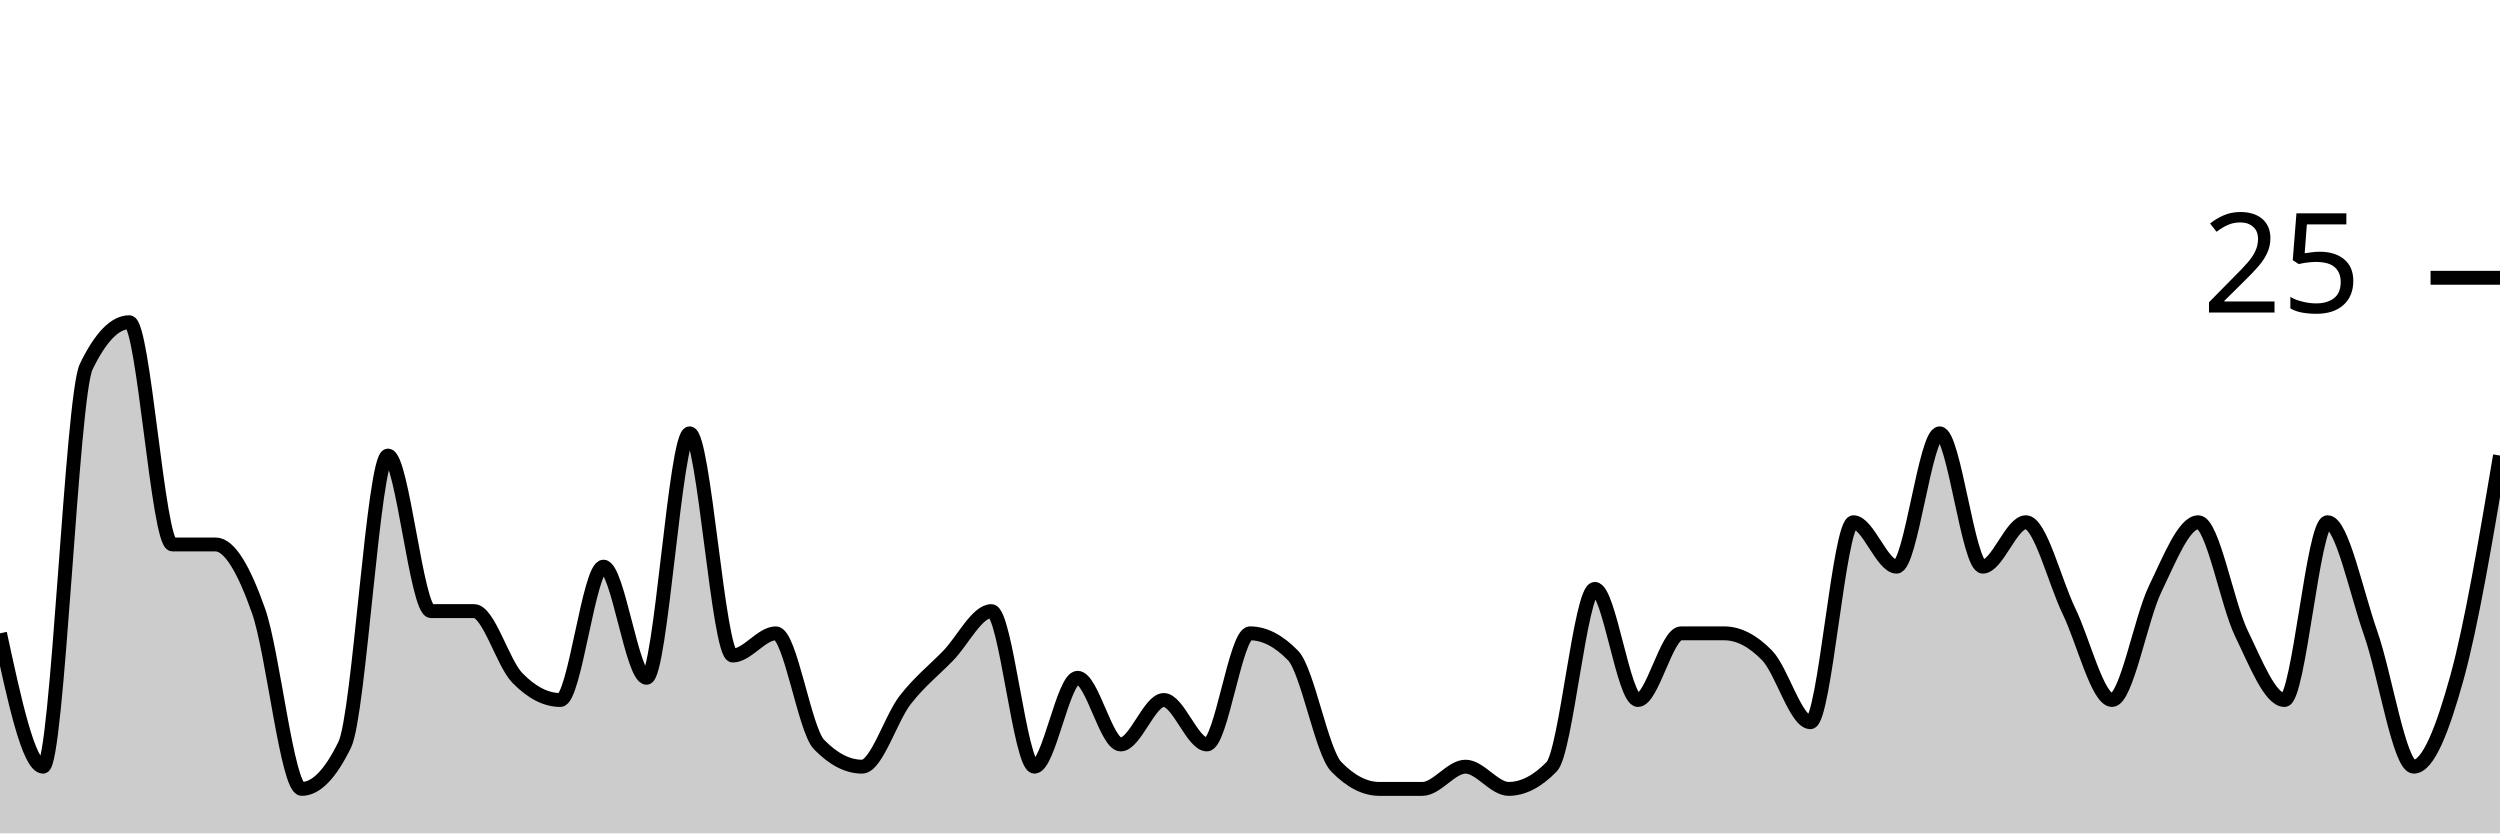
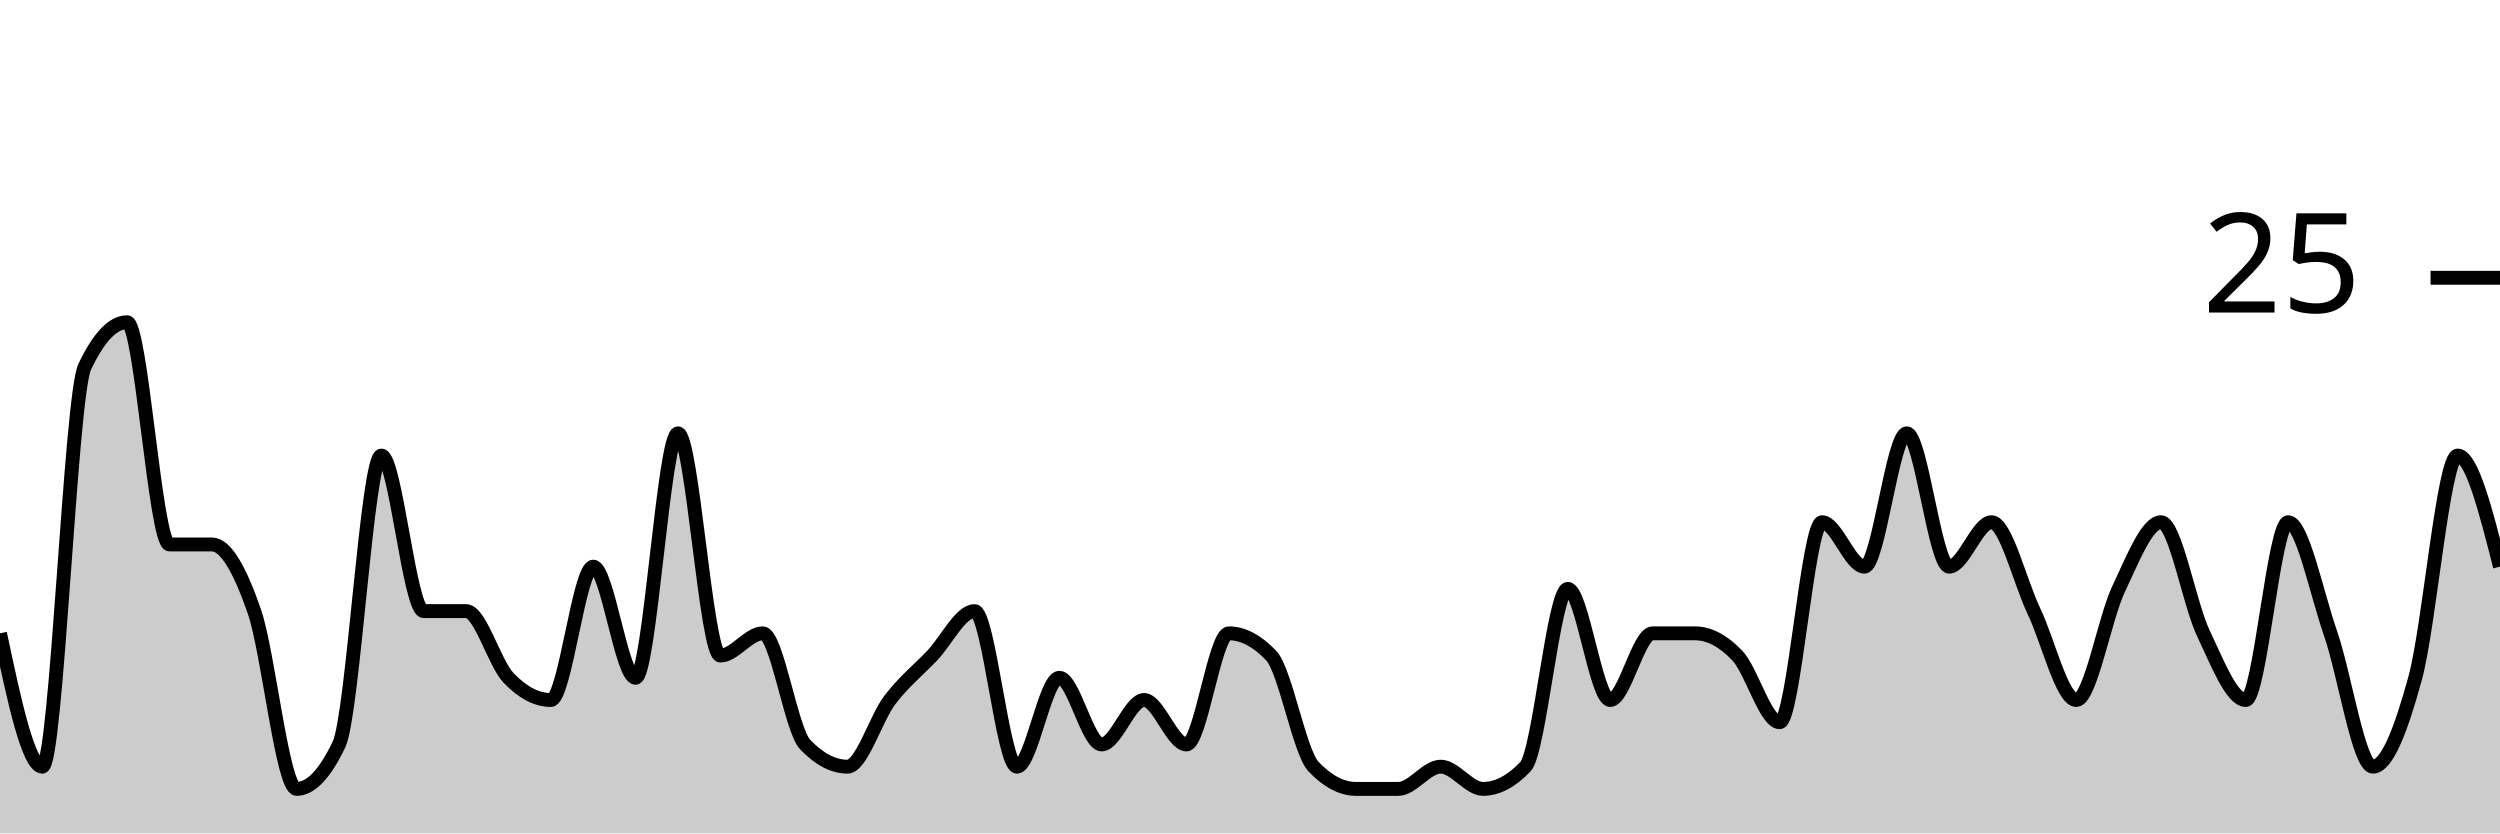
<svg xmlns="http://www.w3.org/2000/svg" viewBox="0 0 180 60">
  <g transform="translate(0,20)">
-     <path class="area" fill="rgba(0, 0, 0, 0.2)" d="M0,25.6C1.034,30.4,2.069,35.2,3.103,35.2C4.138,35.2,5.172,8.533,6.207,6.4C7.241,4.267,8.276,3.2,9.31,3.2C10.345,3.2,11.379,19.2,12.414,19.2C13.448,19.2,14.483,19.2,15.517,19.2C16.552,19.2,17.586,21.067,18.621,24C19.655,26.933,20.69,36.8,21.724,36.8C22.759,36.8,23.793,35.733,24.828,33.6C25.862,31.467,26.897,12.8,27.931,12.8C28.966,12.8,30,24,31.034,24C32.069,24,33.103,24,34.138,24C35.172,24,36.207,27.733,37.241,28.8C38.276,29.867,39.31,30.4,40.345,30.4C41.379,30.4,42.414,20.8,43.448,20.8C44.483,20.8,45.517,28.8,46.552,28.8C47.586,28.8,48.621,11.2,49.655,11.2C50.69,11.2,51.724,27.2,52.759,27.2C53.793,27.2,54.828,25.6,55.862,25.6C56.897,25.6,57.931,32.533,58.966,33.6C60,34.667,61.034,35.2,62.069,35.2C63.103,35.2,64.138,31.733,65.172,30.4C66.207,29.067,67.241,28.267,68.276,27.2C69.31,26.133,70.345,24,71.379,24C72.414,24,73.448,35.2,74.483,35.2C75.517,35.2,76.552,28.8,77.586,28.8C78.621,28.8,79.655,33.6,80.69,33.6C81.724,33.6,82.759,30.4,83.793,30.4C84.828,30.4,85.862,33.6,86.897,33.6C87.931,33.6,88.966,25.6,90,25.6C91.034,25.6,92.069,26.133,93.103,27.2C94.138,28.267,95.172,34.133,96.207,35.2C97.241,36.267,98.276,36.8,99.31,36.8C100.345,36.8,101.379,36.8,102.414,36.8C103.448,36.8,104.483,35.2,105.517,35.2C106.552,35.2,107.586,36.8,108.621,36.8C109.655,36.8,110.69,36.267,111.724,35.2C112.759,34.133,113.793,22.4,114.828,22.4C115.862,22.4,116.897,30.4,117.931,30.4C118.966,30.4,120,25.6,121.034,25.6C122.069,25.6,123.103,25.6,124.138,25.6C125.172,25.6,126.207,26.133,127.241,27.2C128.276,28.267,129.31,32,130.345,32C131.379,32,132.414,17.6,133.448,17.6C134.483,17.6,135.517,20.8,136.552,20.8C137.586,20.8,138.621,11.2,139.655,11.2C140.69,11.2,141.724,20.8,142.759,20.8C143.793,20.8,144.828,17.6,145.862,17.6C146.897,17.6,147.931,21.867,148.966,24C150,26.133,151.034,30.4,152.069,30.4C153.103,30.4,154.138,24.533,155.172,22.4C156.207,20.267,157.241,17.6,158.276,17.6C159.31,17.6,160.345,23.467,161.379,25.6C162.414,27.733,163.448,30.4,164.483,30.4C165.517,30.4,166.552,17.6,167.586,17.6C168.621,17.6,169.655,22.667,170.69,25.6C171.724,28.533,172.759,35.2,173.793,35.2C174.828,35.2,175.862,32.533,176.897,28.8C177.931,25.067,178.966,18.933,180,12.8L180,40C178.966,40,177.931,40,176.897,40C175.862,40,174.828,40,173.793,40C172.759,40,171.724,40,170.69,40C169.655,40,168.621,40,167.586,40C166.552,40,165.517,40,164.483,40C163.448,40,162.414,40,161.379,40C160.345,40,159.31,40,158.276,40C157.241,40,156.207,40,155.172,40C154.138,40,153.103,40,152.069,40C151.034,40,150,40,148.966,40C147.931,40,146.897,40,145.862,40C144.828,40,143.793,40,142.759,40C141.724,40,140.69,40,139.655,40C138.621,40,137.586,40,136.552,40C135.517,40,134.483,40,133.448,40C132.414,40,131.379,40,130.345,40C129.31,40,128.276,40,127.241,40C126.207,40,125.172,40,124.138,40C123.103,40,122.069,40,121.034,40C120,40,118.966,40,117.931,40C116.897,40,115.862,40,114.828,40C113.793,40,112.759,40,111.724,40C110.69,40,109.655,40,108.621,40C107.586,40,106.552,40,105.517,40C104.483,40,103.448,40,102.414,40C101.379,40,100.345,40,99.31,40C98.276,40,97.241,40,96.207,40C95.172,40,94.138,40,93.103,40C92.069,40,91.034,40,90,40C88.966,40,87.931,40,86.897,40C85.862,40,84.828,40,83.793,40C82.759,40,81.724,40,80.69,40C79.655,40,78.621,40,77.586,40C76.552,40,75.517,40,74.483,40C73.448,40,72.414,40,71.379,40C70.345,40,69.31,40,68.276,40C67.241,40,66.207,40,65.172,40C64.138,40,63.103,40,62.069,40C61.034,40,60,40,58.966,40C57.931,40,56.897,40,55.862,40C54.828,40,53.793,40,52.759,40C51.724,40,50.69,40,49.655,40C48.621,40,47.586,40,46.552,40C45.517,40,44.483,40,43.448,40C42.414,40,41.379,40,40.345,40C39.31,40,38.276,40,37.241,40C36.207,40,35.172,40,34.138,40C33.103,40,32.069,40,31.034,40C30,40,28.966,40,27.931,40C26.897,40,25.862,40,24.828,40C23.793,40,22.759,40,21.724,40C20.69,40,19.655,40,18.621,40C17.586,40,16.552,40,15.517,40C14.483,40,13.448,40,12.414,40C11.379,40,10.345,40,9.31,40C8.276,40,7.241,40,6.207,40C5.172,40,4.138,40,3.103,40C2.069,40,1.034,40,0,40Z" />
-     <path class="line" stroke="black" fill="none" d="M0,25.6C1.034,30.4,2.069,35.2,3.103,35.2C4.138,35.2,5.172,8.533,6.207,6.4C7.241,4.267,8.276,3.2,9.31,3.2C10.345,3.2,11.379,19.2,12.414,19.2C13.448,19.2,14.483,19.2,15.517,19.2C16.552,19.2,17.586,21.067,18.621,24C19.655,26.933,20.69,36.8,21.724,36.8C22.759,36.8,23.793,35.733,24.828,33.6C25.862,31.467,26.897,12.8,27.931,12.8C28.966,12.8,30,24,31.034,24C32.069,24,33.103,24,34.138,24C35.172,24,36.207,27.733,37.241,28.8C38.276,29.867,39.31,30.4,40.345,30.4C41.379,30.4,42.414,20.8,43.448,20.8C44.483,20.8,45.517,28.8,46.552,28.8C47.586,28.8,48.621,11.2,49.655,11.2C50.69,11.2,51.724,27.2,52.759,27.2C53.793,27.2,54.828,25.6,55.862,25.6C56.897,25.6,57.931,32.533,58.966,33.6C60,34.667,61.034,35.2,62.069,35.2C63.103,35.2,64.138,31.733,65.172,30.4C66.207,29.067,67.241,28.267,68.276,27.2C69.31,26.133,70.345,24,71.379,24C72.414,24,73.448,35.2,74.483,35.2C75.517,35.2,76.552,28.8,77.586,28.8C78.621,28.8,79.655,33.6,80.69,33.6C81.724,33.6,82.759,30.4,83.793,30.4C84.828,30.4,85.862,33.6,86.897,33.6C87.931,33.6,88.966,25.6,90,25.6C91.034,25.6,92.069,26.133,93.103,27.2C94.138,28.267,95.172,34.133,96.207,35.2C97.241,36.267,98.276,36.8,99.31,36.8C100.345,36.8,101.379,36.8,102.414,36.8C103.448,36.8,104.483,35.2,105.517,35.2C106.552,35.2,107.586,36.8,108.621,36.8C109.655,36.8,110.69,36.267,111.724,35.2C112.759,34.133,113.793,22.4,114.828,22.4C115.862,22.4,116.897,30.4,117.931,30.4C118.966,30.4,120,25.6,121.034,25.6C122.069,25.6,123.103,25.6,124.138,25.6C125.172,25.6,126.207,26.133,127.241,27.2C128.276,28.267,129.31,32,130.345,32C131.379,32,132.414,17.6,133.448,17.6C134.483,17.6,135.517,20.8,136.552,20.8C137.586,20.8,138.621,11.2,139.655,11.2C140.69,11.2,141.724,20.8,142.759,20.8C143.793,20.8,144.828,17.6,145.862,17.6C146.897,17.6,147.931,21.867,148.966,24C150,26.133,151.034,30.4,152.069,30.4C153.103,30.4,154.138,24.533,155.172,22.4C156.207,20.267,157.241,17.6,158.276,17.6C159.31,17.6,160.345,23.467,161.379,25.6C162.414,27.733,163.448,30.4,164.483,30.4C165.517,30.4,166.552,17.6,167.586,17.6C168.621,17.6,169.655,22.667,170.69,25.6C171.724,28.533,172.759,35.2,173.793,35.2C174.828,35.2,175.862,32.533,176.897,28.8C177.931,25.067,178.966,18.933,180,12.8" />
+     <path class="area" fill="rgba(0, 0, 0, 0.2)" d="M0,25.6C1.017,30.4,2.034,35.2,3.051,35.2C4.068,35.2,5.085,8.533,6.102,6.4C7.119,4.267,8.136,3.2,9.153,3.2C10.169,3.2,11.186,19.2,12.203,19.2C13.22,19.2,14.237,19.2,15.254,19.2C16.271,19.2,17.288,21.067,18.305,24C19.322,26.933,20.339,36.8,21.356,36.8C22.373,36.8,23.39,35.733,24.407,33.6C25.424,31.467,26.441,12.8,27.458,12.8C28.475,12.8,29.492,24,30.508,24C31.525,24,32.542,24,33.559,24C34.576,24,35.593,27.733,36.61,28.8C37.627,29.867,38.644,30.4,39.661,30.4C40.678,30.4,41.695,20.8,42.712,20.8C43.729,20.8,44.746,28.8,45.763,28.8C46.78,28.8,47.797,11.2,48.814,11.2C49.831,11.2,50.847,27.2,51.864,27.2C52.881,27.2,53.898,25.6,54.915,25.6C55.932,25.6,56.949,32.533,57.966,33.6C58.983,34.667,60,35.2,61.017,35.2C62.034,35.2,63.051,31.733,64.068,30.4C65.085,29.067,66.102,28.267,67.119,27.2C68.136,26.133,69.153,24,70.169,24C71.186,24,72.203,35.2,73.22,35.2C74.237,35.2,75.254,28.8,76.271,28.8C77.288,28.8,78.305,33.6,79.322,33.6C80.339,33.6,81.356,30.4,82.373,30.4C83.39,30.4,84.407,33.6,85.424,33.6C86.441,33.6,87.458,25.6,88.475,25.6C89.492,25.6,90.508,26.133,91.525,27.2C92.542,28.267,93.559,34.133,94.576,35.2C95.593,36.267,96.61,36.8,97.627,36.8C98.644,36.8,99.661,36.8,100.678,36.8C101.695,36.8,102.712,35.2,103.729,35.2C104.746,35.2,105.763,36.8,106.78,36.8C107.797,36.8,108.814,36.267,109.831,35.2C110.847,34.133,111.864,22.4,112.881,22.4C113.898,22.4,114.915,30.4,115.932,30.4C116.949,30.4,117.966,25.6,118.983,25.6C120,25.6,121.017,25.6,122.034,25.6C123.051,25.6,124.068,26.133,125.085,27.2C126.102,28.267,127.119,32,128.136,32C129.153,32,130.169,17.6,131.186,17.6C132.203,17.6,133.22,20.8,134.237,20.8C135.254,20.8,136.271,11.2,137.288,11.2C138.305,11.2,139.322,20.8,140.339,20.8C141.356,20.8,142.373,17.6,143.39,17.6C144.407,17.6,145.424,21.867,146.441,24C147.458,26.133,148.475,30.4,149.492,30.4C150.508,30.4,151.525,24.533,152.542,22.4C153.559,20.267,154.576,17.6,155.593,17.6C156.61,17.6,157.627,23.467,158.644,25.6C159.661,27.733,160.678,30.4,161.695,30.4C162.712,30.4,163.729,17.6,164.746,17.6C165.763,17.6,166.78,22.667,167.797,25.6C168.814,28.533,169.831,35.2,170.847,35.2C171.864,35.2,172.881,32.533,173.898,28.8C174.915,25.067,175.932,12.8,176.949,12.8C177.966,12.8,178.983,16.8,180,20.8L180,40C178.983,40,177.966,40,176.949,40C175.932,40,174.915,40,173.898,40C172.881,40,171.864,40,170.847,40C169.831,40,168.814,40,167.797,40C166.78,40,165.763,40,164.746,40C163.729,40,162.712,40,161.695,40C160.678,40,159.661,40,158.644,40C157.627,40,156.61,40,155.593,40C154.576,40,153.559,40,152.542,40C151.525,40,150.508,40,149.492,40C148.475,40,147.458,40,146.441,40C145.424,40,144.407,40,143.39,40C142.373,40,141.356,40,140.339,40C139.322,40,138.305,40,137.288,40C136.271,40,135.254,40,134.237,40C133.22,40,132.203,40,131.186,40C130.169,40,129.153,40,128.136,40C127.119,40,126.102,40,125.085,40C124.068,40,123.051,40,122.034,40C121.017,40,120,40,118.983,40C117.966,40,116.949,40,115.932,40C114.915,40,113.898,40,112.881,40C111.864,40,110.847,40,109.831,40C108.814,40,107.797,40,106.78,40C105.763,40,104.746,40,103.729,40C102.712,40,101.695,40,100.678,40C99.661,40,98.644,40,97.627,40C96.61,40,95.593,40,94.576,40C93.559,40,92.542,40,91.525,40C90.508,40,89.492,40,88.475,40C87.458,40,86.441,40,85.424,40C84.407,40,83.39,40,82.373,40C81.356,40,80.339,40,79.322,40C78.305,40,77.288,40,76.271,40C75.254,40,74.237,40,73.22,40C72.203,40,71.186,40,70.169,40C69.153,40,68.136,40,67.119,40C66.102,40,65.085,40,64.068,40C63.051,40,62.034,40,61.017,40C60,40,58.983,40,57.966,40C56.949,40,55.932,40,54.915,40C53.898,40,52.881,40,51.864,40C50.847,40,49.831,40,48.814,40C47.797,40,46.78,40,45.763,40C44.746,40,43.729,40,42.712,40C41.695,40,40.678,40,39.661,40C38.644,40,37.627,40,36.61,40C35.593,40,34.576,40,33.559,40C32.542,40,31.525,40,30.508,40C29.492,40,28.475,40,27.458,40C26.441,40,25.424,40,24.407,40C23.39,40,22.373,40,21.356,40C20.339,40,19.322,40,18.305,40C17.288,40,16.271,40,15.254,40C14.237,40,13.22,40,12.203,40C11.186,40,10.169,40,9.153,40C8.136,40,7.119,40,6.102,40C5.085,40,4.068,40,3.051,40C2.034,40,1.017,40,0,40Z" />
+     <path class="line" stroke="black" fill="none" d="M0,25.6C1.017,30.4,2.034,35.2,3.051,35.2C4.068,35.2,5.085,8.533,6.102,6.4C7.119,4.267,8.136,3.2,9.153,3.2C10.169,3.2,11.186,19.2,12.203,19.2C13.22,19.2,14.237,19.2,15.254,19.2C16.271,19.2,17.288,21.067,18.305,24C19.322,26.933,20.339,36.8,21.356,36.8C22.373,36.8,23.39,35.733,24.407,33.6C25.424,31.467,26.441,12.8,27.458,12.8C28.475,12.8,29.492,24,30.508,24C31.525,24,32.542,24,33.559,24C34.576,24,35.593,27.733,36.61,28.8C37.627,29.867,38.644,30.4,39.661,30.4C40.678,30.4,41.695,20.8,42.712,20.8C43.729,20.8,44.746,28.8,45.763,28.8C46.78,28.8,47.797,11.2,48.814,11.2C49.831,11.2,50.847,27.2,51.864,27.2C52.881,27.2,53.898,25.6,54.915,25.6C55.932,25.6,56.949,32.533,57.966,33.6C58.983,34.667,60,35.2,61.017,35.2C62.034,35.2,63.051,31.733,64.068,30.4C65.085,29.067,66.102,28.267,67.119,27.2C68.136,26.133,69.153,24,70.169,24C71.186,24,72.203,35.2,73.22,35.2C74.237,35.2,75.254,28.8,76.271,28.8C77.288,28.8,78.305,33.6,79.322,33.6C80.339,33.6,81.356,30.4,82.373,30.4C83.39,30.4,84.407,33.6,85.424,33.6C86.441,33.6,87.458,25.6,88.475,25.6C89.492,25.6,90.508,26.133,91.525,27.2C92.542,28.267,93.559,34.133,94.576,35.2C95.593,36.267,96.61,36.8,97.627,36.8C98.644,36.8,99.661,36.8,100.678,36.8C101.695,36.8,102.712,35.2,103.729,35.2C104.746,35.2,105.763,36.8,106.78,36.8C107.797,36.8,108.814,36.267,109.831,35.2C110.847,34.133,111.864,22.4,112.881,22.4C113.898,22.4,114.915,30.4,115.932,30.4C116.949,30.4,117.966,25.6,118.983,25.6C120,25.6,121.017,25.6,122.034,25.6C123.051,25.6,124.068,26.133,125.085,27.2C126.102,28.267,127.119,32,128.136,32C129.153,32,130.169,17.6,131.186,17.6C132.203,17.6,133.22,20.8,134.237,20.8C135.254,20.8,136.271,11.2,137.288,11.2C138.305,11.2,139.322,20.8,140.339,20.8C141.356,20.8,142.373,17.6,143.39,17.6C144.407,17.6,145.424,21.867,146.441,24C147.458,26.133,148.475,30.4,149.492,30.4C150.508,30.4,151.525,24.533,152.542,22.4C153.559,20.267,154.576,17.6,155.593,17.6C156.61,17.6,157.627,23.467,158.644,25.6C159.661,27.733,160.678,30.4,161.695,30.4C162.712,30.4,163.729,17.6,164.746,17.6C165.763,17.6,166.78,22.667,167.797,25.6C168.814,28.533,169.831,35.2,170.847,35.2C171.864,35.2,172.881,32.533,173.898,28.8C174.915,25.067,175.932,12.8,176.949,12.8C177.966,12.8,178.983,16.8,180,20.8" />
    <path class="axis-ceiling" stroke-width="1" stroke="black" fill="none" d="M175,0L180,0" />
    <text class="axis-ceiling-label" font-family="sans-serif" text-anchor="end" font-size="10px" x="170" y="2.5">25</text>
  </g>
</svg>
